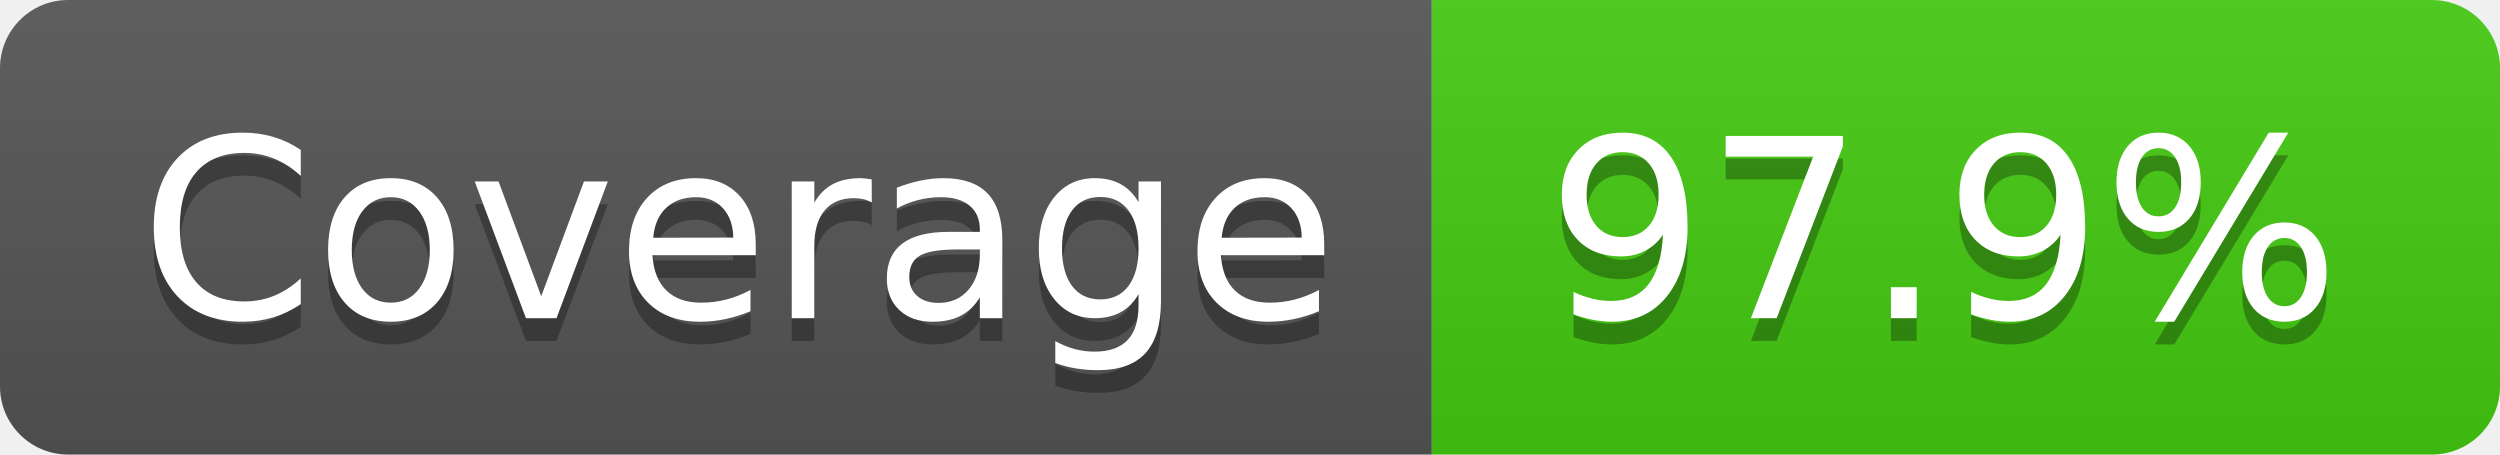
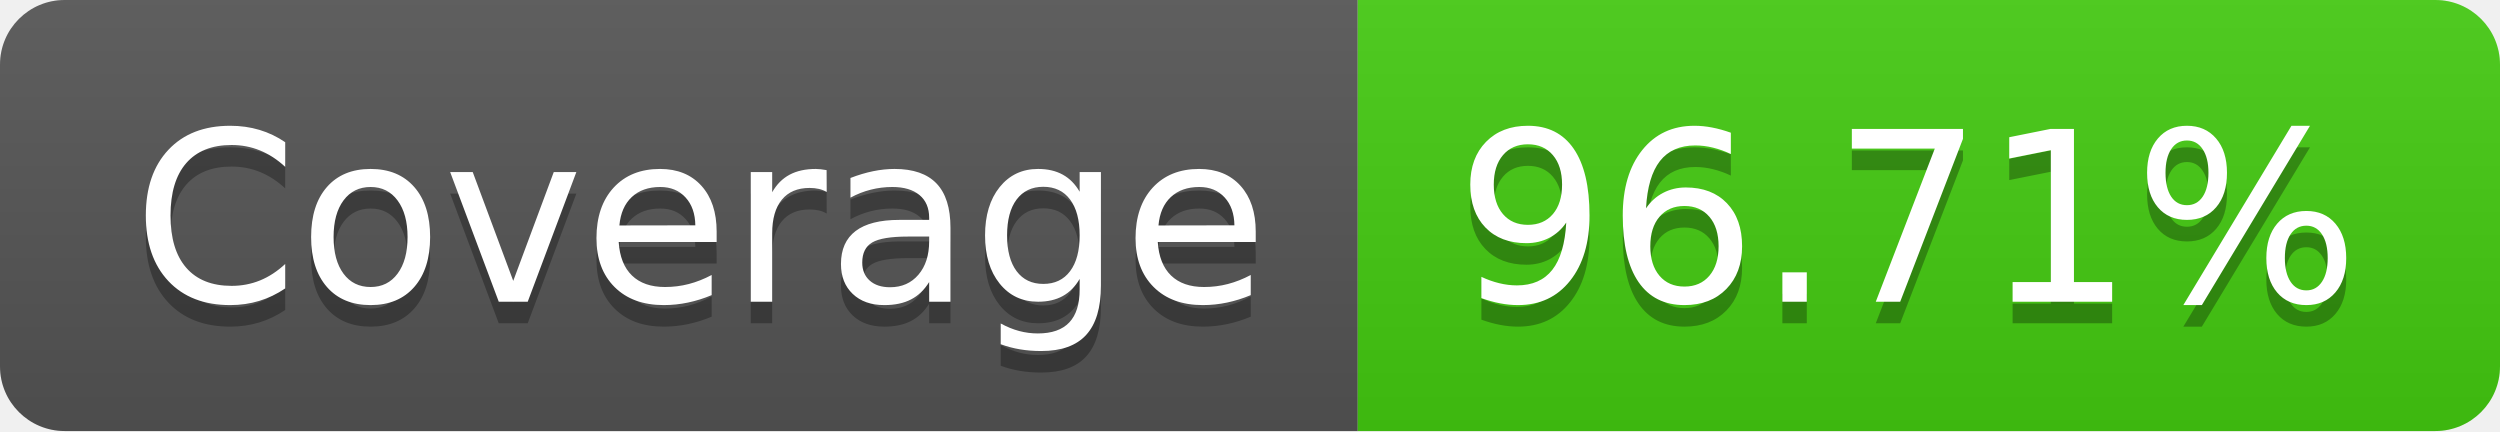
- <svg xmlns="http://www.w3.org/2000/svg" width="110" height="20" role="img" aria-label="Coverage: 97.9%">
+ <svg xmlns="http://www.w3.org/2000/svg" width="116" height="20" role="img" aria-label="Coverage: 96.71%">
  <linearGradient id="s" x2="0" y2="100%">
    <stop offset="0" stop-color="#bbb" stop-opacity=".1" />
    <stop offset="1" stop-opacity=".1" />
  </linearGradient>
  <clipPath id="r">
-     <rect width="110" height="20" rx="3" fill="#fff" />
+     <rect width="116" height="20" rx="3" fill="#fff" />
  </clipPath>
  <g clip-path="url(#r)">
    <rect width="63" height="20" fill="#555" />
-     <rect x="63" width="47" height="20" fill="#4c1" />
-     <rect width="110" height="20" fill="url(#s)" />
+     <rect x="63" width="53" height="20" fill="#4c1" />
+     <rect width="116" height="20" fill="url(#s)" />
  </g>
  <g fill="#fff" text-anchor="middle" font-family="Verdana,Geneva,DejaVu Sans,sans-serif" text-rendering="geometricPrecision" font-size="110">
    <text aria-hidden="true" x="325" y="150" fill="#010101" fill-opacity=".3" transform="scale(.1)" textLength="530">Coverage</text>
    <text x="325" y="140" transform="scale(.1)" fill="#fff" textLength="530">Coverage</text>
-     <text aria-hidden="true" x="855" y="150" fill="#010101" fill-opacity=".3" transform="scale(.1)" textLength="370">97.9%</text>
-     <text x="855" y="140" transform="scale(.1)" fill="#fff" textLength="370">97.9%</text>
+     <text aria-hidden="true" x="885" y="150" fill="#010101" fill-opacity=".3" transform="scale(.1)" textLength="430">96.71%</text>
+     <text x="885" y="140" transform="scale(.1)" fill="#fff" textLength="430">96.71%</text>
  </g>
</svg>
